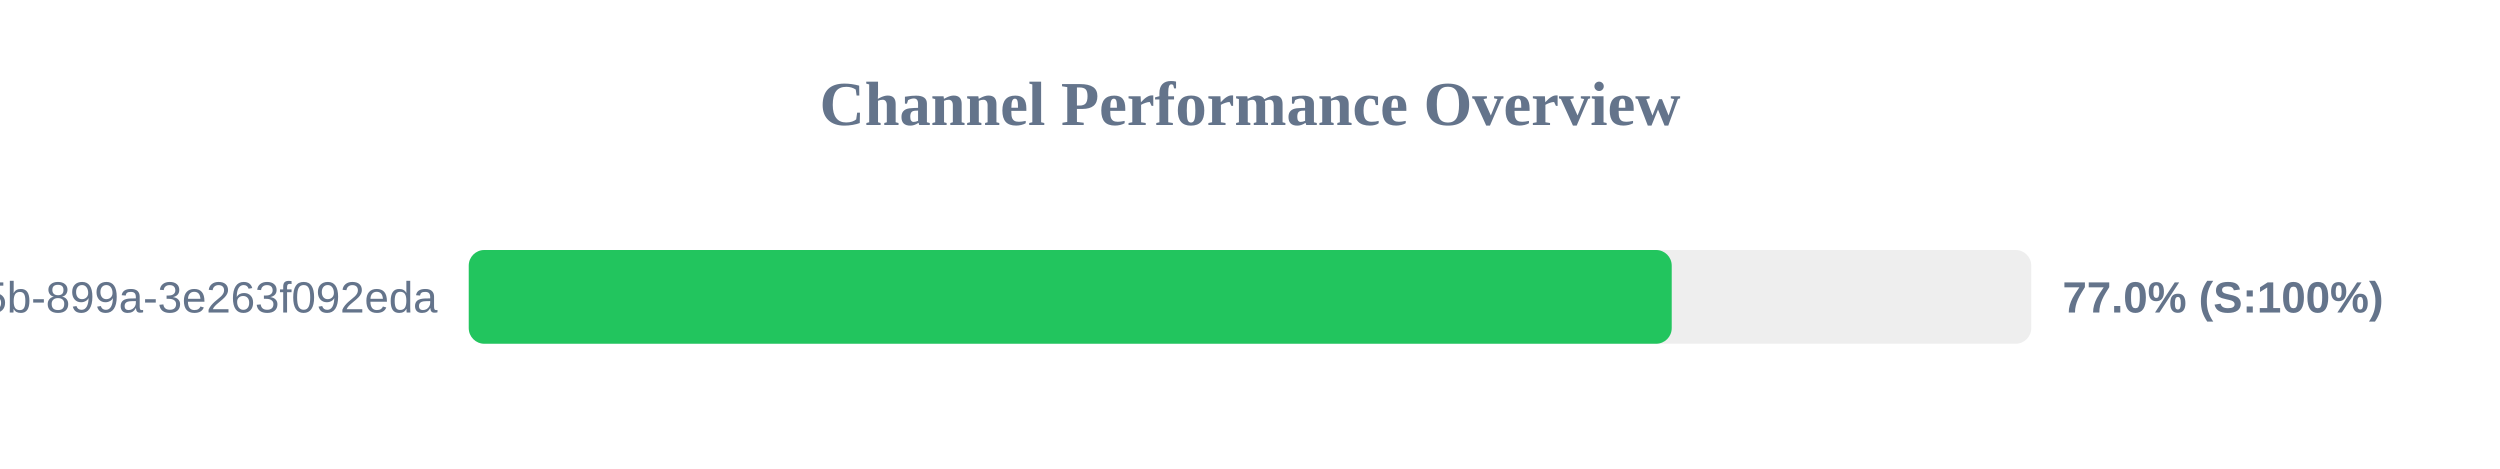
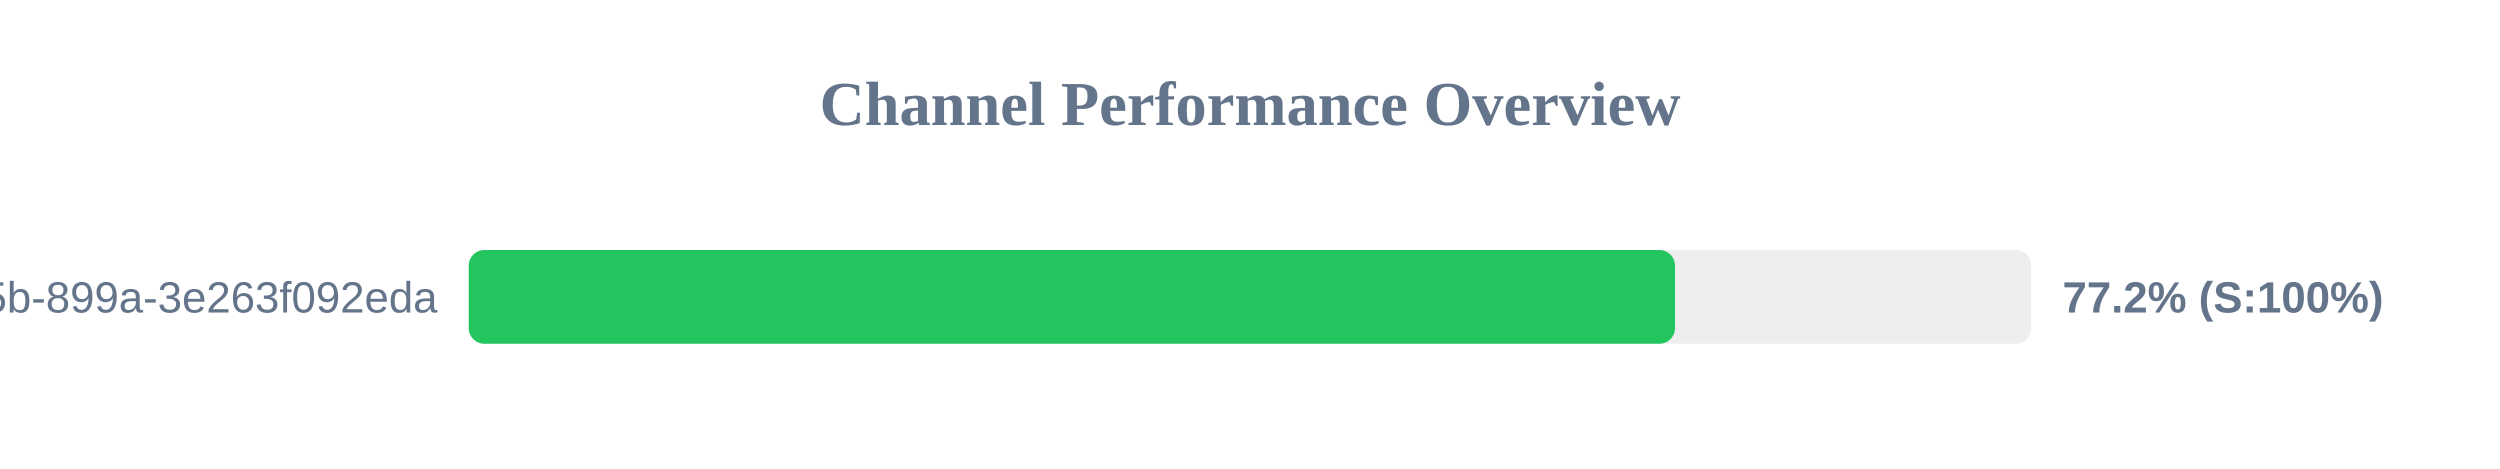
<svg xmlns="http://www.w3.org/2000/svg" width="800" height="150" version="1.1">
  <style>
        .row { font: 14px Arial; fill: #64748b; }
        .score { font: bold 14px Arial; fill: #64748b; }
    </style>
  <text x="400" y="40" text-anchor="middle" font-size="20px" font-weight="bold" fill="#64748b">Channel Performance Overview</text>
  <rect x="150" y="80" width="500" height="30" fill="#eee" rx="5" />
-   <rect x="150" y="80" width="384.95" height="30" fill="#22c55e" rx="5" />
+   <rect x="150" y="80" width="386.0" height="30" fill="#22c55e" rx="5" />
  <text x="140" y="100" text-anchor="end" class="row">?uuid=6bf726db-fb0b-405b-899a-3e263f092eda</text>
-   <text x="660" y="100" text-anchor="start" class="score">77.0% (S:100%)</text>
+   <text x="660" y="100" text-anchor="start" class="score">77.2% (S:100%)</text>
</svg>
